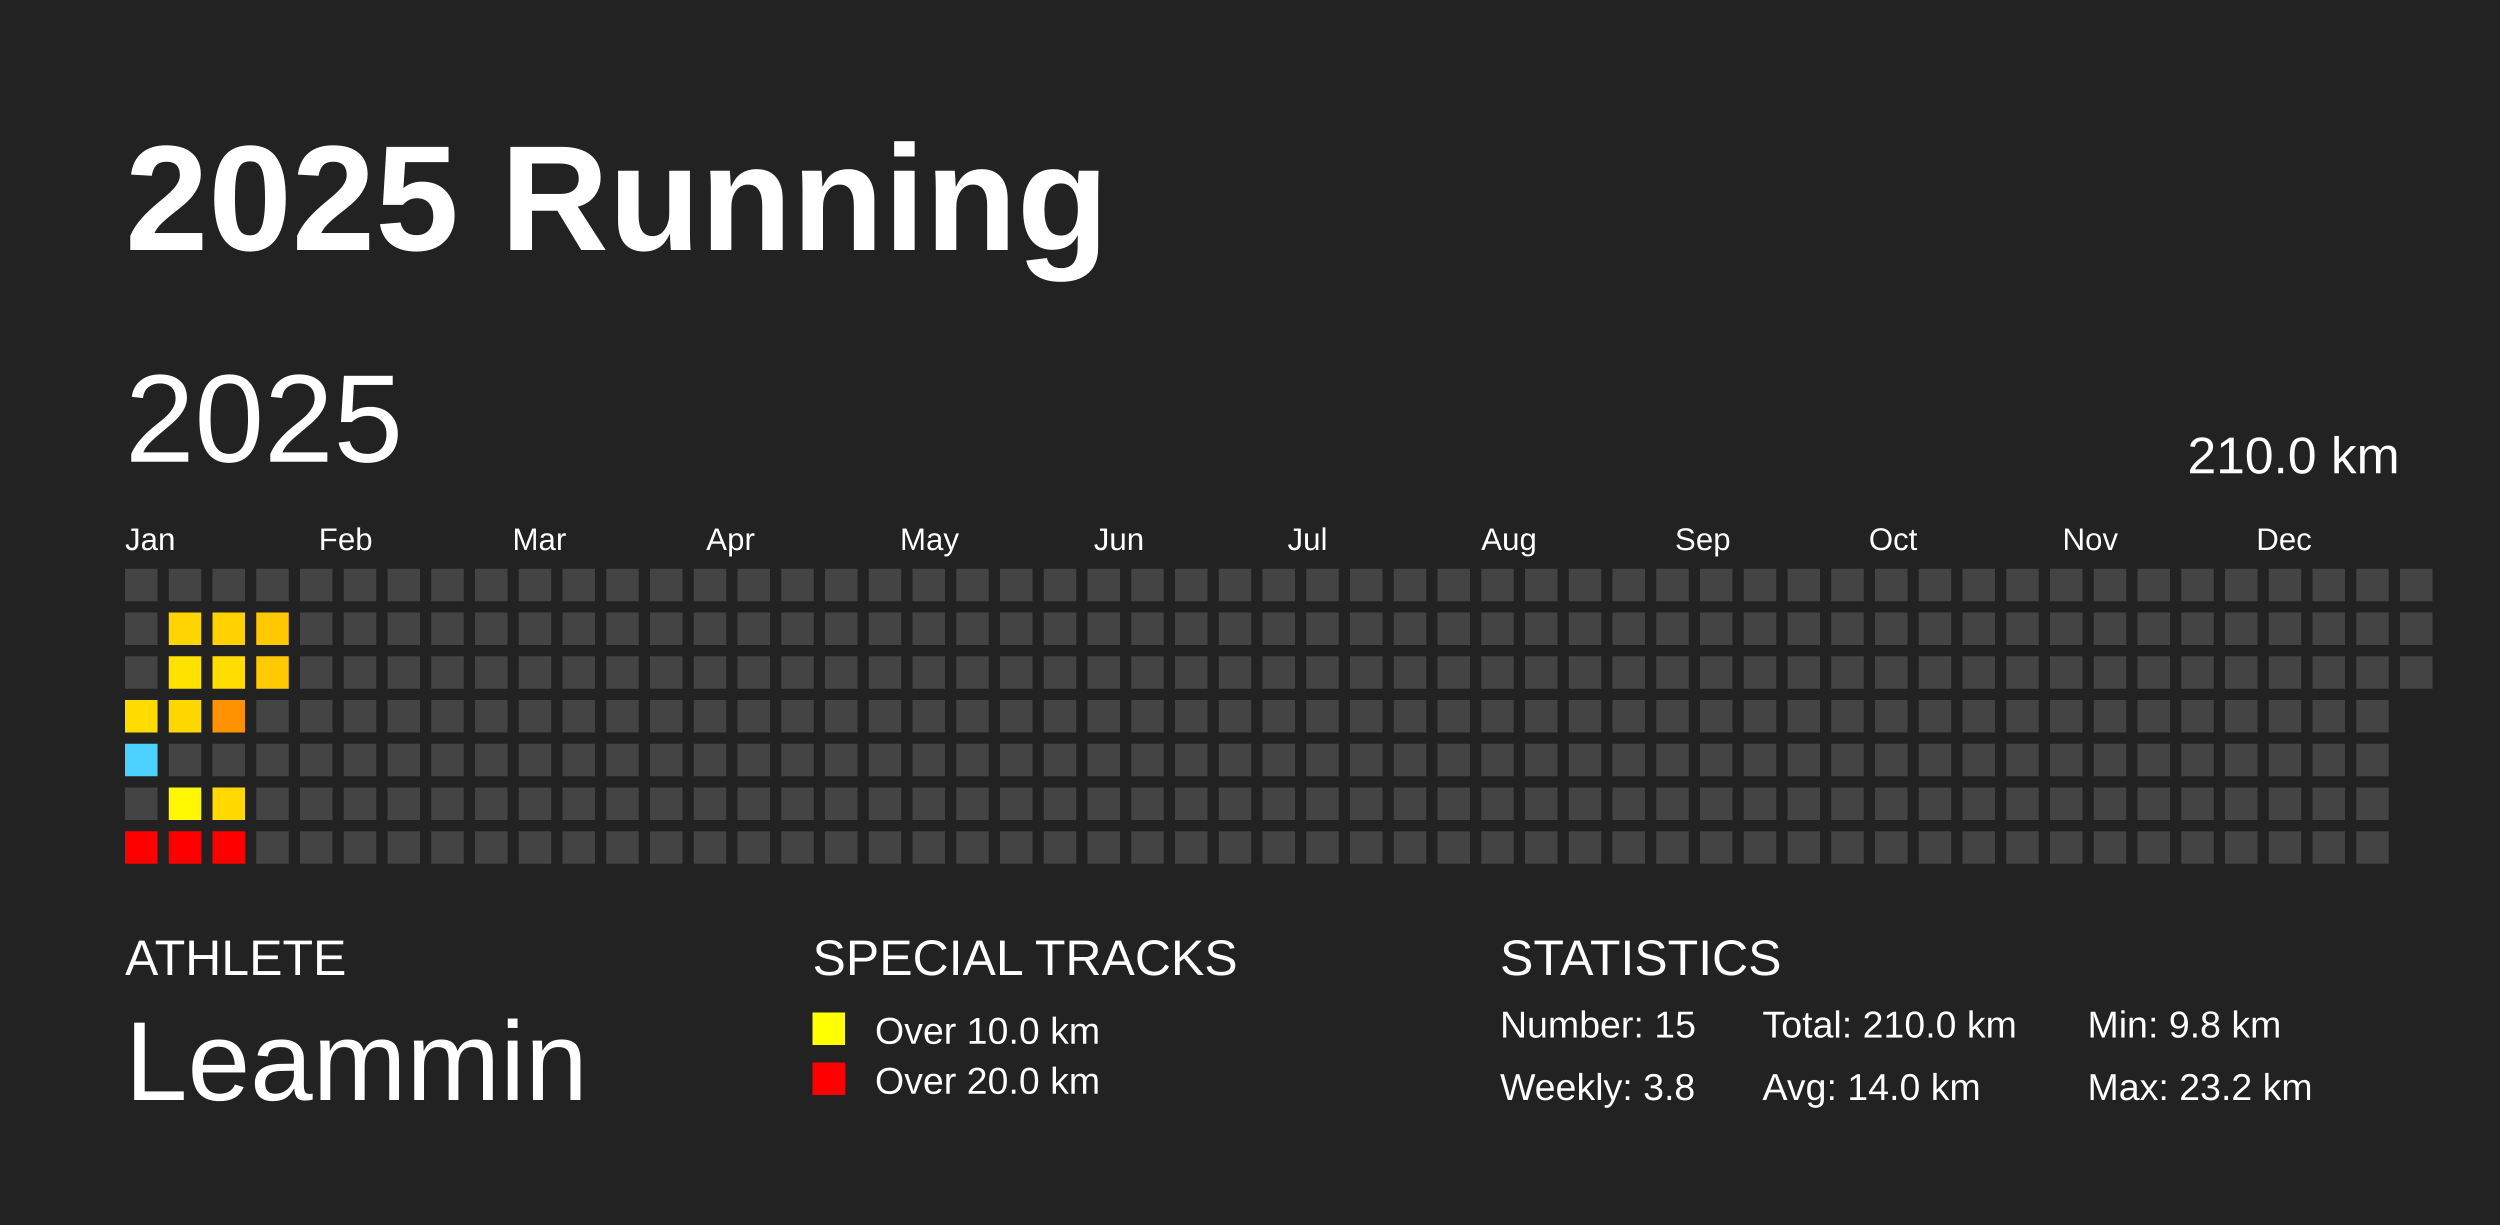
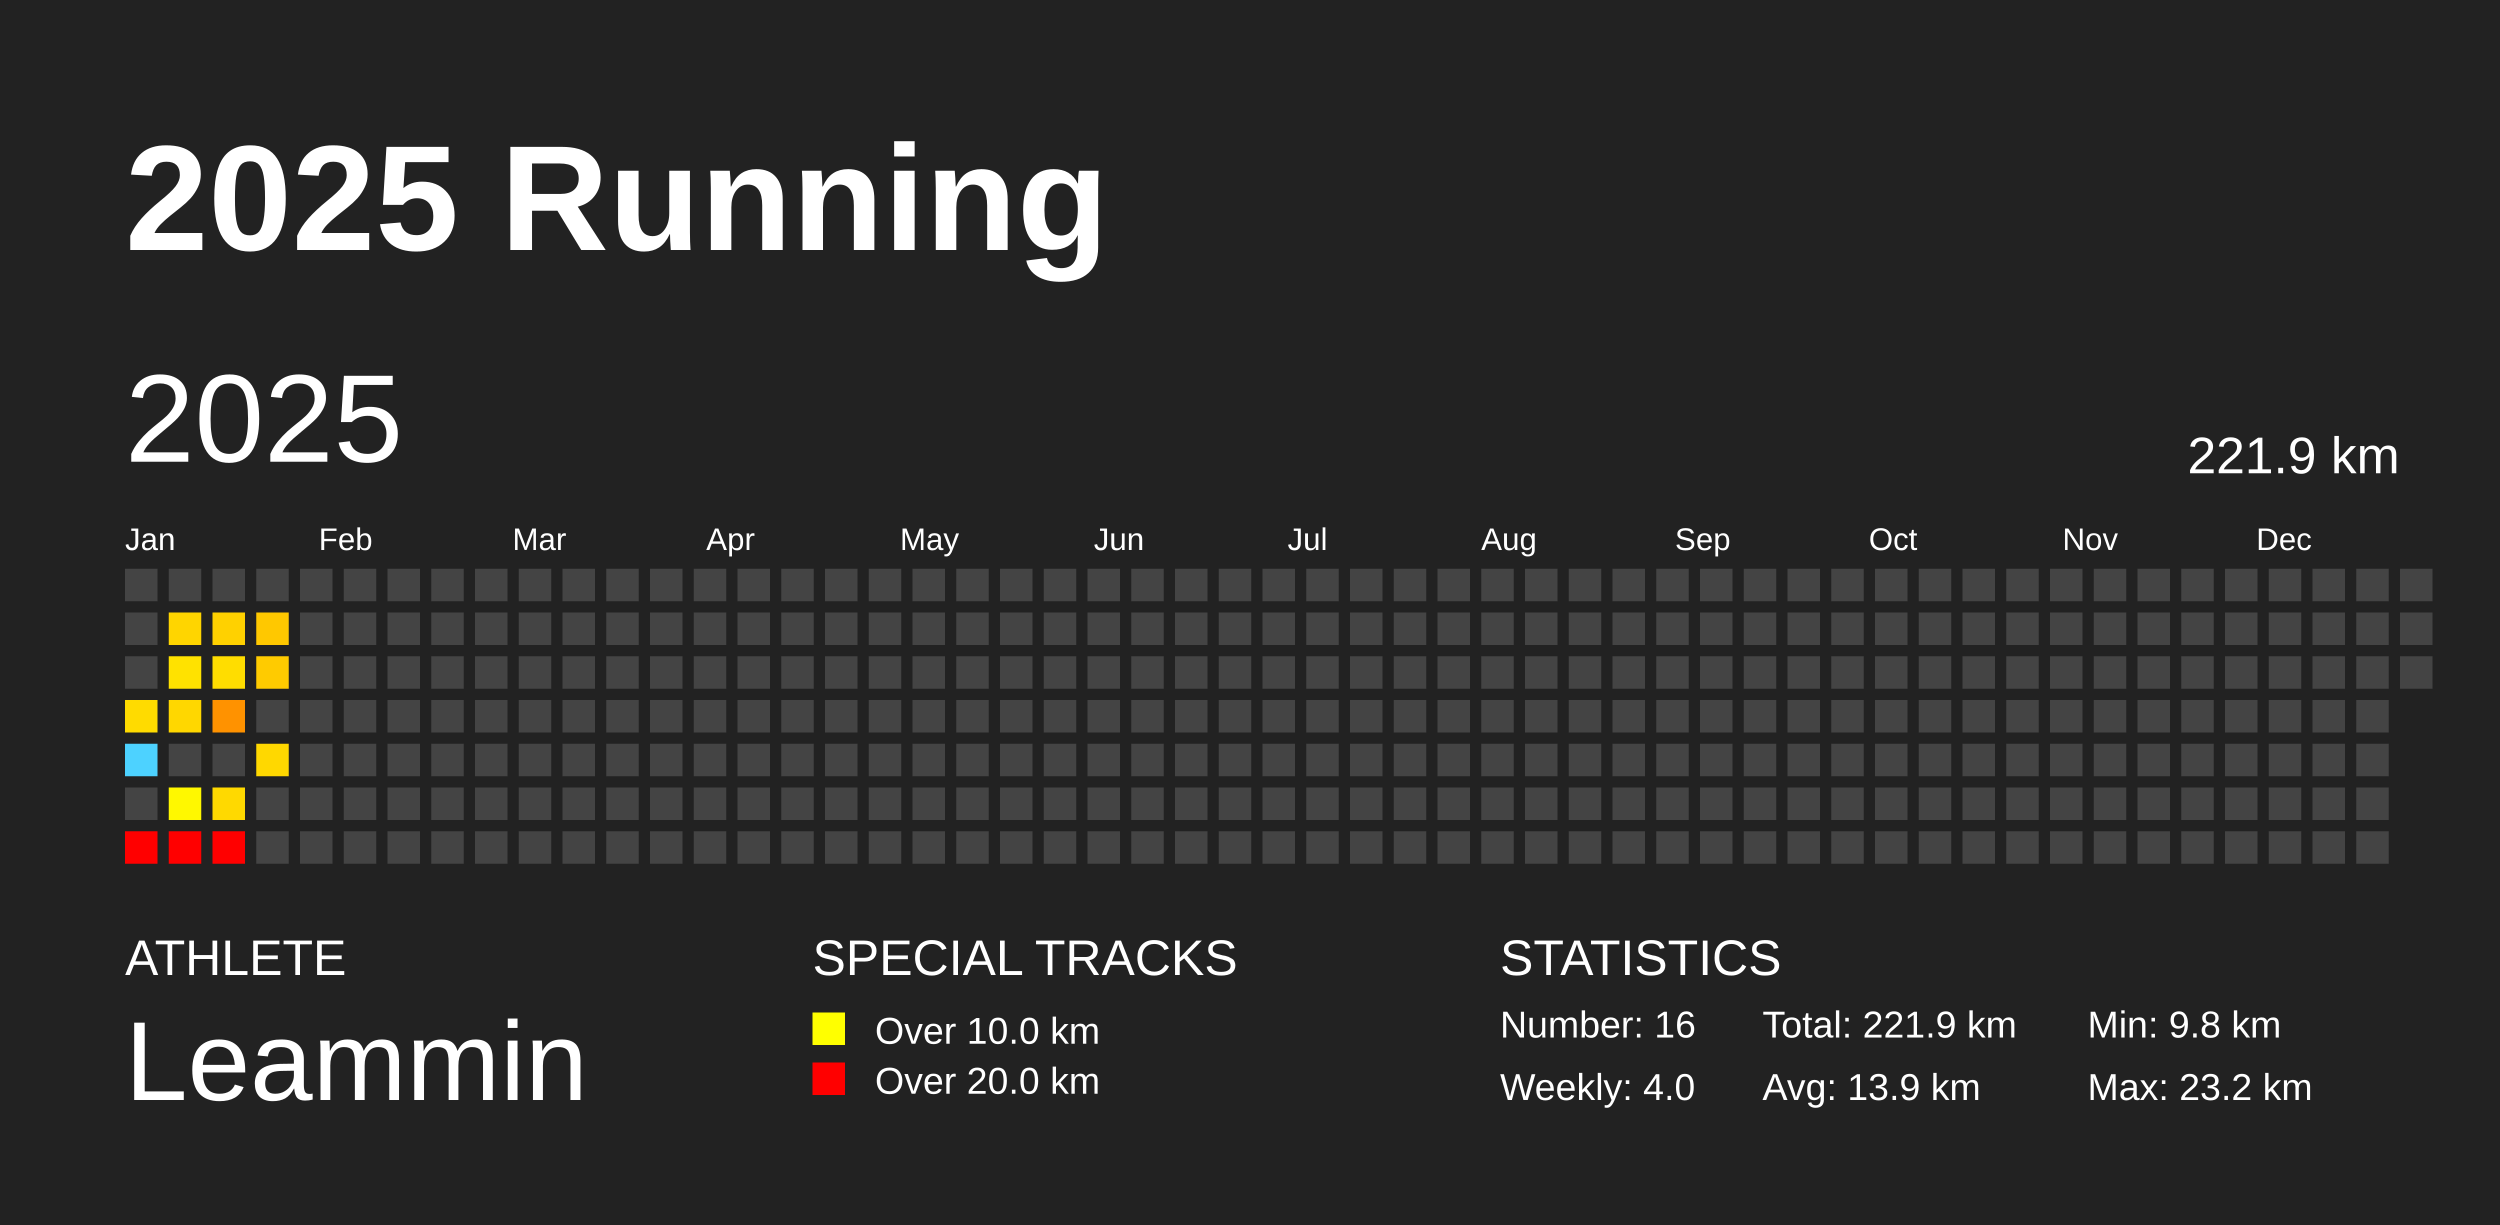
<svg xmlns="http://www.w3.org/2000/svg" baseProfile="full" height="98mm" version="1.1" viewBox="0,0,200,98" width="200mm">
  <defs />
  <rect fill="#222222" height="98" width="200" x="0" y="0" />
  <text fill="#FFFFFF" style="font-size:12px; font-family:Arial; font-weight:bold;" x="10" y="20">2025 Running</text>
  <text fill="#FFFFFF" style="font-size:4px; font-family:Arial" x="10" y="78">ATHLETE</text>
  <text fill="#FFFFFF" style="font-size:9px; font-family:Arial" x="10" y="88">Leammin</text>
  <text fill="#FFFFFF" style="font-size:4px; font-family:Arial" x="65" y="78">SPECIAL TRACKS</text>
  <rect fill="yellow" height="2.6" width="2.6" x="65" y="81" />
  <text fill="#FFFFFF" style="font-size:3px; font-family:Arial" x="70" y="83.5">Over 10.0 km</text>
  <rect fill="red" height="2.6" width="2.6" x="65" y="85" />
  <text fill="#FFFFFF" style="font-size:3px; font-family:Arial" x="70" y="87.5">Over 20.0 km</text>
  <text fill="#FFFFFF" style="font-size:4px; font-family:Arial" x="120" y="78">STATISTICS</text>
-   <text fill="#FFFFFF" style="font-size:3px; font-family:Arial" x="120" y="83">Number: 15</text>
-   <text fill="#FFFFFF" style="font-size:3px; font-family:Arial" x="120" y="88">Weekly: 3.8</text>
-   <text fill="#FFFFFF" style="font-size:3px; font-family:Arial" x="141" y="83">Total: 210.0 km</text>
-   <text fill="#FFFFFF" style="font-size:3px; font-family:Arial" x="141" y="88">Avg: 14.0 km</text>
+   <text fill="#FFFFFF" style="font-size:3px; font-family:Arial" x="120" y="83">Number: 16</text>
+   <text fill="#FFFFFF" style="font-size:3px; font-family:Arial" x="120" y="88">Weekly: 4.0</text>
+   <text fill="#FFFFFF" style="font-size:3px; font-family:Arial" x="141" y="83">Total: 221.9 km</text>
+   <text fill="#FFFFFF" style="font-size:3px; font-family:Arial" x="141" y="88">Avg: 13.9 km</text>
  <text fill="#FFFFFF" style="font-size:3px; font-family:Arial" x="167" y="83">Min: 9.8 km</text>
  <text fill="#FFFFFF" style="font-size:3px; font-family:Arial" x="167" y="88">Max: 23.2 km</text>
  <text dominant-baseline="hanging" fill="#FFFFFF" style="font-size:10.0px; font-family:Arial;" x="10" y="30">2025</text>
-   <text dominant-baseline="hanging" fill="#FFFFFF" style="font-size:4.125px; font-family:Arial;" x="175" y="35">210.0 km</text>
+   <text dominant-baseline="hanging" fill="#FFFFFF" style="font-size:4.125px; font-family:Arial;" x="175" y="35">221.9 km</text>
  <text fill="#FFFFFF" style="font-size:2.5px; font-family:Arial" x="10.0" y="44">Jan</text>
  <text fill="#FFFFFF" style="font-size:2.5px; font-family:Arial" x="25.5" y="44">Feb</text>
  <text fill="#FFFFFF" style="font-size:2.5px; font-family:Arial" x="41.0" y="44">Mar</text>
  <text fill="#FFFFFF" style="font-size:2.5px; font-family:Arial" x="56.5" y="44">Apr</text>
  <text fill="#FFFFFF" style="font-size:2.5px; font-family:Arial" x="72.0" y="44">May</text>
  <text fill="#FFFFFF" style="font-size:2.5px; font-family:Arial" x="87.5" y="44">Jun</text>
  <text fill="#FFFFFF" style="font-size:2.5px; font-family:Arial" x="103.0" y="44">Jul</text>
  <text fill="#FFFFFF" style="font-size:2.5px; font-family:Arial" x="118.5" y="44">Aug</text>
  <text fill="#FFFFFF" style="font-size:2.5px; font-family:Arial" x="134.0" y="44">Sep</text>
  <text fill="#FFFFFF" style="font-size:2.5px; font-family:Arial" x="149.5" y="44">Oct</text>
  <text fill="#FFFFFF" style="font-size:2.5px; font-family:Arial" x="165.0" y="44">Nov</text>
  <text fill="#FFFFFF" style="font-size:2.5px; font-family:Arial" x="180.5" y="44">Dec</text>
  <rect fill="#444444" height="2.6" width="2.6" x="10.0" y="45.5" />
  <rect fill="#444444" height="2.6" width="2.6" x="10.0" y="49.0" />
  <rect fill="#444444" height="2.6" width="2.6" x="10.0" y="52.5" />
  <rect fill="#ffdb00" height="2.6" width="2.6" x="10.0" y="56.0" />
  <rect fill="#4dd2ff" height="2.6" width="2.6" x="10.0" y="59.5" />
  <rect fill="#444444" height="2.6" width="2.6" x="10.0" y="63.0" />
  <rect fill="red" height="2.6" width="2.6" x="10.0" y="66.5" />
  <rect fill="#444444" height="2.6" width="2.6" x="13.5" y="45.5" />
  <rect fill="#ffd500" height="2.6" width="2.6" x="13.5" y="49.0" />
  <rect fill="#ffe200" height="2.6" width="2.6" x="13.5" y="52.5" />
  <rect fill="#ffd700" height="2.6" width="2.6" x="13.5" y="56.0" />
  <rect fill="#444444" height="2.6" width="2.6" x="13.5" y="59.5" />
  <rect fill="#fff800" height="2.6" width="2.6" x="13.5" y="63.0" />
  <rect fill="red" height="2.6" width="2.6" x="13.5" y="66.5" />
  <rect fill="#444444" height="2.6" width="2.6" x="17.0" y="45.5" />
  <rect fill="#ffd100" height="2.6" width="2.6" x="17.0" y="49.0" />
  <rect fill="#ffdd00" height="2.6" width="2.6" x="17.0" y="52.5" />
  <rect fill="#ff9200" height="2.6" width="2.6" x="17.0" y="56.0" />
  <rect fill="#444444" height="2.6" width="2.6" x="17.0" y="59.5" />
  <rect fill="#ffd900" height="2.6" width="2.6" x="17.0" y="63.0" />
  <rect fill="red" height="2.6" width="2.6" x="17.0" y="66.5" />
  <rect fill="#444444" height="2.6" width="2.6" x="20.5" y="45.5" />
  <rect fill="#ffc800" height="2.6" width="2.6" x="20.5" y="49.0" />
  <rect fill="#ffcb00" height="2.6" width="2.6" x="20.5" y="52.5" />
  <rect fill="#444444" height="2.6" width="2.6" x="20.5" y="56.0" />
-   <rect fill="#444444" height="2.6" width="2.6" x="20.5" y="59.5" />
+   <rect fill="#ffd800" height="2.6" width="2.6" x="20.5" y="59.5" />
  <rect fill="#444444" height="2.6" width="2.6" x="20.5" y="63.0" />
  <rect fill="#444444" height="2.6" width="2.6" x="20.5" y="66.5" />
  <rect fill="#444444" height="2.6" width="2.6" x="24.0" y="45.5" />
  <rect fill="#444444" height="2.6" width="2.6" x="24.0" y="49.0" />
  <rect fill="#444444" height="2.6" width="2.6" x="24.0" y="52.5" />
  <rect fill="#444444" height="2.6" width="2.6" x="24.0" y="56.0" />
  <rect fill="#444444" height="2.6" width="2.6" x="24.0" y="59.5" />
  <rect fill="#444444" height="2.6" width="2.6" x="24.0" y="63.0" />
  <rect fill="#444444" height="2.6" width="2.6" x="24.0" y="66.5" />
  <rect fill="#444444" height="2.6" width="2.6" x="27.5" y="45.5" />
  <rect fill="#444444" height="2.6" width="2.6" x="27.5" y="49.0" />
  <rect fill="#444444" height="2.6" width="2.6" x="27.5" y="52.5" />
  <rect fill="#444444" height="2.6" width="2.6" x="27.5" y="56.0" />
  <rect fill="#444444" height="2.6" width="2.6" x="27.5" y="59.5" />
  <rect fill="#444444" height="2.6" width="2.6" x="27.5" y="63.0" />
  <rect fill="#444444" height="2.6" width="2.6" x="27.5" y="66.5" />
  <rect fill="#444444" height="2.6" width="2.6" x="31.0" y="45.5" />
  <rect fill="#444444" height="2.6" width="2.6" x="31.0" y="49.0" />
  <rect fill="#444444" height="2.6" width="2.6" x="31.0" y="52.5" />
  <rect fill="#444444" height="2.6" width="2.6" x="31.0" y="56.0" />
  <rect fill="#444444" height="2.6" width="2.6" x="31.0" y="59.5" />
  <rect fill="#444444" height="2.6" width="2.6" x="31.0" y="63.0" />
  <rect fill="#444444" height="2.6" width="2.6" x="31.0" y="66.5" />
  <rect fill="#444444" height="2.6" width="2.6" x="34.5" y="45.5" />
  <rect fill="#444444" height="2.6" width="2.6" x="34.5" y="49.0" />
  <rect fill="#444444" height="2.6" width="2.6" x="34.5" y="52.5" />
  <rect fill="#444444" height="2.6" width="2.6" x="34.5" y="56.0" />
  <rect fill="#444444" height="2.6" width="2.6" x="34.5" y="59.5" />
  <rect fill="#444444" height="2.6" width="2.6" x="34.5" y="63.0" />
  <rect fill="#444444" height="2.6" width="2.6" x="34.5" y="66.5" />
  <rect fill="#444444" height="2.6" width="2.6" x="38.0" y="45.5" />
  <rect fill="#444444" height="2.6" width="2.6" x="38.0" y="49.0" />
  <rect fill="#444444" height="2.6" width="2.6" x="38.0" y="52.5" />
  <rect fill="#444444" height="2.6" width="2.6" x="38.0" y="56.0" />
  <rect fill="#444444" height="2.6" width="2.6" x="38.0" y="59.5" />
  <rect fill="#444444" height="2.6" width="2.6" x="38.0" y="63.0" />
  <rect fill="#444444" height="2.6" width="2.6" x="38.0" y="66.5" />
  <rect fill="#444444" height="2.6" width="2.6" x="41.5" y="45.5" />
  <rect fill="#444444" height="2.6" width="2.6" x="41.5" y="49.0" />
  <rect fill="#444444" height="2.6" width="2.6" x="41.5" y="52.5" />
  <rect fill="#444444" height="2.6" width="2.6" x="41.5" y="56.0" />
  <rect fill="#444444" height="2.6" width="2.6" x="41.5" y="59.5" />
  <rect fill="#444444" height="2.6" width="2.6" x="41.5" y="63.0" />
  <rect fill="#444444" height="2.6" width="2.6" x="41.5" y="66.5" />
  <rect fill="#444444" height="2.6" width="2.6" x="45.0" y="45.5" />
  <rect fill="#444444" height="2.6" width="2.6" x="45.0" y="49.0" />
  <rect fill="#444444" height="2.6" width="2.6" x="45.0" y="52.5" />
  <rect fill="#444444" height="2.6" width="2.6" x="45.0" y="56.0" />
  <rect fill="#444444" height="2.6" width="2.6" x="45.0" y="59.5" />
  <rect fill="#444444" height="2.6" width="2.6" x="45.0" y="63.0" />
  <rect fill="#444444" height="2.6" width="2.6" x="45.0" y="66.5" />
  <rect fill="#444444" height="2.6" width="2.6" x="48.5" y="45.5" />
  <rect fill="#444444" height="2.6" width="2.6" x="48.5" y="49.0" />
  <rect fill="#444444" height="2.6" width="2.6" x="48.5" y="52.5" />
  <rect fill="#444444" height="2.6" width="2.6" x="48.5" y="56.0" />
  <rect fill="#444444" height="2.6" width="2.6" x="48.5" y="59.5" />
  <rect fill="#444444" height="2.6" width="2.6" x="48.5" y="63.0" />
  <rect fill="#444444" height="2.6" width="2.6" x="48.5" y="66.5" />
  <rect fill="#444444" height="2.6" width="2.6" x="52.0" y="45.5" />
  <rect fill="#444444" height="2.6" width="2.6" x="52.0" y="49.0" />
  <rect fill="#444444" height="2.6" width="2.6" x="52.0" y="52.5" />
  <rect fill="#444444" height="2.6" width="2.6" x="52.0" y="56.0" />
  <rect fill="#444444" height="2.6" width="2.6" x="52.0" y="59.5" />
  <rect fill="#444444" height="2.6" width="2.6" x="52.0" y="63.0" />
  <rect fill="#444444" height="2.6" width="2.6" x="52.0" y="66.5" />
  <rect fill="#444444" height="2.6" width="2.6" x="55.5" y="45.5" />
  <rect fill="#444444" height="2.6" width="2.6" x="55.5" y="49.0" />
  <rect fill="#444444" height="2.6" width="2.6" x="55.5" y="52.5" />
  <rect fill="#444444" height="2.6" width="2.6" x="55.5" y="56.0" />
  <rect fill="#444444" height="2.6" width="2.6" x="55.5" y="59.5" />
  <rect fill="#444444" height="2.6" width="2.6" x="55.5" y="63.0" />
  <rect fill="#444444" height="2.6" width="2.6" x="55.5" y="66.5" />
  <rect fill="#444444" height="2.6" width="2.6" x="59.0" y="45.5" />
  <rect fill="#444444" height="2.6" width="2.6" x="59.0" y="49.0" />
  <rect fill="#444444" height="2.6" width="2.6" x="59.0" y="52.5" />
  <rect fill="#444444" height="2.6" width="2.6" x="59.0" y="56.0" />
  <rect fill="#444444" height="2.6" width="2.6" x="59.0" y="59.5" />
  <rect fill="#444444" height="2.6" width="2.6" x="59.0" y="63.0" />
  <rect fill="#444444" height="2.6" width="2.6" x="59.0" y="66.5" />
  <rect fill="#444444" height="2.6" width="2.6" x="62.5" y="45.5" />
  <rect fill="#444444" height="2.6" width="2.6" x="62.5" y="49.0" />
  <rect fill="#444444" height="2.6" width="2.6" x="62.5" y="52.5" />
  <rect fill="#444444" height="2.6" width="2.6" x="62.5" y="56.0" />
  <rect fill="#444444" height="2.6" width="2.6" x="62.5" y="59.5" />
  <rect fill="#444444" height="2.6" width="2.6" x="62.5" y="63.0" />
  <rect fill="#444444" height="2.6" width="2.6" x="62.5" y="66.5" />
  <rect fill="#444444" height="2.6" width="2.6" x="66.0" y="45.5" />
  <rect fill="#444444" height="2.6" width="2.6" x="66.0" y="49.0" />
  <rect fill="#444444" height="2.6" width="2.6" x="66.0" y="52.5" />
  <rect fill="#444444" height="2.6" width="2.6" x="66.0" y="56.0" />
  <rect fill="#444444" height="2.6" width="2.6" x="66.0" y="59.5" />
  <rect fill="#444444" height="2.6" width="2.6" x="66.0" y="63.0" />
  <rect fill="#444444" height="2.6" width="2.6" x="66.0" y="66.5" />
  <rect fill="#444444" height="2.6" width="2.6" x="69.5" y="45.5" />
  <rect fill="#444444" height="2.6" width="2.6" x="69.5" y="49.0" />
  <rect fill="#444444" height="2.6" width="2.6" x="69.5" y="52.5" />
  <rect fill="#444444" height="2.6" width="2.6" x="69.5" y="56.0" />
  <rect fill="#444444" height="2.6" width="2.6" x="69.5" y="59.5" />
  <rect fill="#444444" height="2.6" width="2.6" x="69.5" y="63.0" />
  <rect fill="#444444" height="2.6" width="2.6" x="69.5" y="66.5" />
  <rect fill="#444444" height="2.6" width="2.6" x="73.0" y="45.5" />
  <rect fill="#444444" height="2.6" width="2.6" x="73.0" y="49.0" />
  <rect fill="#444444" height="2.6" width="2.6" x="73.0" y="52.5" />
  <rect fill="#444444" height="2.6" width="2.6" x="73.0" y="56.0" />
  <rect fill="#444444" height="2.6" width="2.6" x="73.0" y="59.5" />
  <rect fill="#444444" height="2.6" width="2.6" x="73.0" y="63.0" />
  <rect fill="#444444" height="2.6" width="2.6" x="73.0" y="66.5" />
  <rect fill="#444444" height="2.6" width="2.6" x="76.5" y="45.5" />
  <rect fill="#444444" height="2.6" width="2.6" x="76.5" y="49.0" />
  <rect fill="#444444" height="2.6" width="2.6" x="76.5" y="52.5" />
  <rect fill="#444444" height="2.6" width="2.6" x="76.5" y="56.0" />
  <rect fill="#444444" height="2.6" width="2.6" x="76.5" y="59.5" />
  <rect fill="#444444" height="2.6" width="2.6" x="76.5" y="63.0" />
  <rect fill="#444444" height="2.6" width="2.6" x="76.5" y="66.5" />
  <rect fill="#444444" height="2.6" width="2.6" x="80.0" y="45.5" />
  <rect fill="#444444" height="2.6" width="2.6" x="80.0" y="49.0" />
  <rect fill="#444444" height="2.6" width="2.6" x="80.0" y="52.5" />
  <rect fill="#444444" height="2.6" width="2.6" x="80.0" y="56.0" />
  <rect fill="#444444" height="2.6" width="2.6" x="80.0" y="59.5" />
  <rect fill="#444444" height="2.6" width="2.6" x="80.0" y="63.0" />
  <rect fill="#444444" height="2.6" width="2.6" x="80.0" y="66.5" />
  <rect fill="#444444" height="2.6" width="2.6" x="83.5" y="45.5" />
  <rect fill="#444444" height="2.6" width="2.6" x="83.5" y="49.0" />
  <rect fill="#444444" height="2.6" width="2.6" x="83.5" y="52.5" />
  <rect fill="#444444" height="2.6" width="2.6" x="83.5" y="56.0" />
  <rect fill="#444444" height="2.6" width="2.6" x="83.5" y="59.5" />
  <rect fill="#444444" height="2.6" width="2.6" x="83.5" y="63.0" />
  <rect fill="#444444" height="2.6" width="2.6" x="83.5" y="66.5" />
  <rect fill="#444444" height="2.6" width="2.6" x="87.0" y="45.5" />
  <rect fill="#444444" height="2.6" width="2.6" x="87.0" y="49.0" />
  <rect fill="#444444" height="2.6" width="2.6" x="87.0" y="52.5" />
  <rect fill="#444444" height="2.6" width="2.6" x="87.0" y="56.0" />
  <rect fill="#444444" height="2.6" width="2.6" x="87.0" y="59.5" />
  <rect fill="#444444" height="2.6" width="2.6" x="87.0" y="63.0" />
  <rect fill="#444444" height="2.6" width="2.6" x="87.0" y="66.5" />
  <rect fill="#444444" height="2.6" width="2.6" x="90.5" y="45.5" />
  <rect fill="#444444" height="2.6" width="2.6" x="90.5" y="49.0" />
  <rect fill="#444444" height="2.6" width="2.6" x="90.5" y="52.5" />
  <rect fill="#444444" height="2.6" width="2.6" x="90.5" y="56.0" />
  <rect fill="#444444" height="2.6" width="2.6" x="90.5" y="59.5" />
  <rect fill="#444444" height="2.6" width="2.6" x="90.5" y="63.0" />
  <rect fill="#444444" height="2.6" width="2.6" x="90.5" y="66.5" />
  <rect fill="#444444" height="2.6" width="2.6" x="94.0" y="45.5" />
  <rect fill="#444444" height="2.6" width="2.6" x="94.0" y="49.0" />
  <rect fill="#444444" height="2.6" width="2.6" x="94.0" y="52.5" />
  <rect fill="#444444" height="2.6" width="2.6" x="94.0" y="56.0" />
  <rect fill="#444444" height="2.6" width="2.6" x="94.0" y="59.5" />
  <rect fill="#444444" height="2.6" width="2.6" x="94.0" y="63.0" />
  <rect fill="#444444" height="2.6" width="2.6" x="94.0" y="66.5" />
  <rect fill="#444444" height="2.6" width="2.6" x="97.5" y="45.5" />
  <rect fill="#444444" height="2.6" width="2.6" x="97.5" y="49.0" />
  <rect fill="#444444" height="2.6" width="2.6" x="97.5" y="52.5" />
  <rect fill="#444444" height="2.6" width="2.6" x="97.5" y="56.0" />
  <rect fill="#444444" height="2.6" width="2.6" x="97.5" y="59.5" />
  <rect fill="#444444" height="2.6" width="2.6" x="97.5" y="63.0" />
  <rect fill="#444444" height="2.6" width="2.6" x="97.5" y="66.5" />
  <rect fill="#444444" height="2.6" width="2.6" x="101.0" y="45.5" />
  <rect fill="#444444" height="2.6" width="2.6" x="101.0" y="49.0" />
  <rect fill="#444444" height="2.6" width="2.6" x="101.0" y="52.5" />
  <rect fill="#444444" height="2.6" width="2.6" x="101.0" y="56.0" />
  <rect fill="#444444" height="2.6" width="2.6" x="101.0" y="59.5" />
  <rect fill="#444444" height="2.6" width="2.6" x="101.0" y="63.0" />
  <rect fill="#444444" height="2.6" width="2.6" x="101.0" y="66.5" />
  <rect fill="#444444" height="2.6" width="2.6" x="104.5" y="45.5" />
  <rect fill="#444444" height="2.6" width="2.6" x="104.5" y="49.0" />
  <rect fill="#444444" height="2.6" width="2.6" x="104.5" y="52.5" />
  <rect fill="#444444" height="2.6" width="2.6" x="104.5" y="56.0" />
  <rect fill="#444444" height="2.6" width="2.6" x="104.5" y="59.5" />
  <rect fill="#444444" height="2.6" width="2.6" x="104.5" y="63.0" />
  <rect fill="#444444" height="2.6" width="2.6" x="104.5" y="66.5" />
  <rect fill="#444444" height="2.6" width="2.6" x="108.0" y="45.5" />
  <rect fill="#444444" height="2.6" width="2.6" x="108.0" y="49.0" />
  <rect fill="#444444" height="2.6" width="2.6" x="108.0" y="52.5" />
  <rect fill="#444444" height="2.6" width="2.6" x="108.0" y="56.0" />
  <rect fill="#444444" height="2.6" width="2.6" x="108.0" y="59.5" />
  <rect fill="#444444" height="2.6" width="2.6" x="108.0" y="63.0" />
  <rect fill="#444444" height="2.6" width="2.6" x="108.0" y="66.5" />
  <rect fill="#444444" height="2.6" width="2.6" x="111.5" y="45.5" />
  <rect fill="#444444" height="2.6" width="2.6" x="111.5" y="49.0" />
  <rect fill="#444444" height="2.6" width="2.6" x="111.5" y="52.5" />
  <rect fill="#444444" height="2.6" width="2.6" x="111.5" y="56.0" />
  <rect fill="#444444" height="2.6" width="2.6" x="111.5" y="59.5" />
  <rect fill="#444444" height="2.6" width="2.6" x="111.5" y="63.0" />
  <rect fill="#444444" height="2.6" width="2.6" x="111.5" y="66.5" />
  <rect fill="#444444" height="2.6" width="2.6" x="115.0" y="45.5" />
  <rect fill="#444444" height="2.6" width="2.6" x="115.0" y="49.0" />
  <rect fill="#444444" height="2.6" width="2.6" x="115.0" y="52.5" />
  <rect fill="#444444" height="2.6" width="2.6" x="115.0" y="56.0" />
  <rect fill="#444444" height="2.6" width="2.6" x="115.0" y="59.5" />
  <rect fill="#444444" height="2.6" width="2.6" x="115.0" y="63.0" />
  <rect fill="#444444" height="2.6" width="2.6" x="115.0" y="66.5" />
  <rect fill="#444444" height="2.6" width="2.6" x="118.5" y="45.5" />
  <rect fill="#444444" height="2.6" width="2.6" x="118.5" y="49.0" />
  <rect fill="#444444" height="2.6" width="2.6" x="118.5" y="52.5" />
  <rect fill="#444444" height="2.6" width="2.6" x="118.5" y="56.0" />
  <rect fill="#444444" height="2.6" width="2.6" x="118.5" y="59.5" />
  <rect fill="#444444" height="2.6" width="2.6" x="118.5" y="63.0" />
  <rect fill="#444444" height="2.6" width="2.6" x="118.5" y="66.5" />
  <rect fill="#444444" height="2.6" width="2.6" x="122.0" y="45.5" />
  <rect fill="#444444" height="2.6" width="2.6" x="122.0" y="49.0" />
  <rect fill="#444444" height="2.6" width="2.6" x="122.0" y="52.5" />
  <rect fill="#444444" height="2.6" width="2.6" x="122.0" y="56.0" />
  <rect fill="#444444" height="2.6" width="2.6" x="122.0" y="59.5" />
  <rect fill="#444444" height="2.6" width="2.6" x="122.0" y="63.0" />
  <rect fill="#444444" height="2.6" width="2.6" x="122.0" y="66.5" />
  <rect fill="#444444" height="2.6" width="2.6" x="125.5" y="45.5" />
  <rect fill="#444444" height="2.6" width="2.6" x="125.5" y="49.0" />
  <rect fill="#444444" height="2.6" width="2.6" x="125.5" y="52.5" />
  <rect fill="#444444" height="2.6" width="2.6" x="125.5" y="56.0" />
  <rect fill="#444444" height="2.6" width="2.6" x="125.5" y="59.5" />
  <rect fill="#444444" height="2.6" width="2.6" x="125.5" y="63.0" />
  <rect fill="#444444" height="2.6" width="2.6" x="125.5" y="66.5" />
  <rect fill="#444444" height="2.6" width="2.6" x="129.0" y="45.5" />
  <rect fill="#444444" height="2.6" width="2.6" x="129.0" y="49.0" />
  <rect fill="#444444" height="2.6" width="2.6" x="129.0" y="52.5" />
  <rect fill="#444444" height="2.6" width="2.6" x="129.0" y="56.0" />
  <rect fill="#444444" height="2.6" width="2.6" x="129.0" y="59.5" />
  <rect fill="#444444" height="2.6" width="2.6" x="129.0" y="63.0" />
  <rect fill="#444444" height="2.6" width="2.6" x="129.0" y="66.5" />
  <rect fill="#444444" height="2.6" width="2.6" x="132.5" y="45.5" />
  <rect fill="#444444" height="2.6" width="2.6" x="132.5" y="49.0" />
  <rect fill="#444444" height="2.6" width="2.6" x="132.5" y="52.5" />
  <rect fill="#444444" height="2.6" width="2.6" x="132.5" y="56.0" />
  <rect fill="#444444" height="2.6" width="2.6" x="132.5" y="59.5" />
  <rect fill="#444444" height="2.6" width="2.6" x="132.5" y="63.0" />
  <rect fill="#444444" height="2.6" width="2.6" x="132.5" y="66.5" />
  <rect fill="#444444" height="2.6" width="2.6" x="136.0" y="45.5" />
  <rect fill="#444444" height="2.6" width="2.6" x="136.0" y="49.0" />
  <rect fill="#444444" height="2.6" width="2.6" x="136.0" y="52.5" />
  <rect fill="#444444" height="2.6" width="2.6" x="136.0" y="56.0" />
  <rect fill="#444444" height="2.6" width="2.6" x="136.0" y="59.5" />
  <rect fill="#444444" height="2.6" width="2.6" x="136.0" y="63.0" />
  <rect fill="#444444" height="2.6" width="2.6" x="136.0" y="66.5" />
  <rect fill="#444444" height="2.6" width="2.6" x="139.5" y="45.5" />
  <rect fill="#444444" height="2.6" width="2.6" x="139.5" y="49.0" />
  <rect fill="#444444" height="2.6" width="2.6" x="139.5" y="52.5" />
  <rect fill="#444444" height="2.6" width="2.6" x="139.5" y="56.0" />
  <rect fill="#444444" height="2.6" width="2.6" x="139.5" y="59.5" />
  <rect fill="#444444" height="2.6" width="2.6" x="139.5" y="63.0" />
  <rect fill="#444444" height="2.6" width="2.6" x="139.5" y="66.5" />
  <rect fill="#444444" height="2.6" width="2.6" x="143.0" y="45.5" />
  <rect fill="#444444" height="2.6" width="2.6" x="143.0" y="49.0" />
  <rect fill="#444444" height="2.6" width="2.6" x="143.0" y="52.5" />
  <rect fill="#444444" height="2.6" width="2.6" x="143.0" y="56.0" />
  <rect fill="#444444" height="2.6" width="2.6" x="143.0" y="59.5" />
  <rect fill="#444444" height="2.6" width="2.6" x="143.0" y="63.0" />
  <rect fill="#444444" height="2.6" width="2.6" x="143.0" y="66.5" />
  <rect fill="#444444" height="2.6" width="2.6" x="146.5" y="45.5" />
  <rect fill="#444444" height="2.6" width="2.6" x="146.5" y="49.0" />
  <rect fill="#444444" height="2.6" width="2.6" x="146.5" y="52.5" />
  <rect fill="#444444" height="2.6" width="2.6" x="146.5" y="56.0" />
  <rect fill="#444444" height="2.6" width="2.6" x="146.5" y="59.5" />
  <rect fill="#444444" height="2.6" width="2.6" x="146.5" y="63.0" />
  <rect fill="#444444" height="2.6" width="2.6" x="146.5" y="66.5" />
  <rect fill="#444444" height="2.6" width="2.6" x="150.0" y="45.5" />
  <rect fill="#444444" height="2.6" width="2.6" x="150.0" y="49.0" />
  <rect fill="#444444" height="2.6" width="2.6" x="150.0" y="52.5" />
  <rect fill="#444444" height="2.6" width="2.6" x="150.0" y="56.0" />
  <rect fill="#444444" height="2.6" width="2.6" x="150.0" y="59.5" />
  <rect fill="#444444" height="2.6" width="2.6" x="150.0" y="63.0" />
  <rect fill="#444444" height="2.6" width="2.6" x="150.0" y="66.5" />
  <rect fill="#444444" height="2.6" width="2.6" x="153.5" y="45.5" />
  <rect fill="#444444" height="2.6" width="2.6" x="153.5" y="49.0" />
  <rect fill="#444444" height="2.6" width="2.6" x="153.5" y="52.5" />
  <rect fill="#444444" height="2.6" width="2.6" x="153.5" y="56.0" />
  <rect fill="#444444" height="2.6" width="2.6" x="153.5" y="59.5" />
  <rect fill="#444444" height="2.6" width="2.6" x="153.5" y="63.0" />
  <rect fill="#444444" height="2.6" width="2.6" x="153.5" y="66.5" />
  <rect fill="#444444" height="2.6" width="2.6" x="157.0" y="45.5" />
  <rect fill="#444444" height="2.6" width="2.6" x="157.0" y="49.0" />
  <rect fill="#444444" height="2.6" width="2.6" x="157.0" y="52.5" />
  <rect fill="#444444" height="2.6" width="2.6" x="157.0" y="56.0" />
  <rect fill="#444444" height="2.6" width="2.6" x="157.0" y="59.5" />
  <rect fill="#444444" height="2.6" width="2.6" x="157.0" y="63.0" />
  <rect fill="#444444" height="2.6" width="2.6" x="157.0" y="66.5" />
  <rect fill="#444444" height="2.6" width="2.6" x="160.5" y="45.5" />
  <rect fill="#444444" height="2.6" width="2.6" x="160.5" y="49.0" />
  <rect fill="#444444" height="2.6" width="2.6" x="160.5" y="52.5" />
  <rect fill="#444444" height="2.6" width="2.6" x="160.5" y="56.0" />
  <rect fill="#444444" height="2.6" width="2.6" x="160.5" y="59.5" />
  <rect fill="#444444" height="2.6" width="2.6" x="160.5" y="63.0" />
  <rect fill="#444444" height="2.6" width="2.6" x="160.5" y="66.5" />
  <rect fill="#444444" height="2.6" width="2.6" x="164.0" y="45.5" />
  <rect fill="#444444" height="2.6" width="2.6" x="164.0" y="49.0" />
  <rect fill="#444444" height="2.6" width="2.6" x="164.0" y="52.5" />
  <rect fill="#444444" height="2.6" width="2.6" x="164.0" y="56.0" />
  <rect fill="#444444" height="2.6" width="2.6" x="164.0" y="59.5" />
  <rect fill="#444444" height="2.6" width="2.6" x="164.0" y="63.0" />
  <rect fill="#444444" height="2.6" width="2.6" x="164.0" y="66.5" />
  <rect fill="#444444" height="2.6" width="2.6" x="167.5" y="45.5" />
  <rect fill="#444444" height="2.6" width="2.6" x="167.5" y="49.0" />
  <rect fill="#444444" height="2.6" width="2.6" x="167.5" y="52.5" />
  <rect fill="#444444" height="2.6" width="2.6" x="167.5" y="56.0" />
  <rect fill="#444444" height="2.6" width="2.6" x="167.5" y="59.5" />
  <rect fill="#444444" height="2.6" width="2.6" x="167.5" y="63.0" />
  <rect fill="#444444" height="2.6" width="2.6" x="167.5" y="66.5" />
  <rect fill="#444444" height="2.6" width="2.6" x="171.0" y="45.5" />
  <rect fill="#444444" height="2.6" width="2.6" x="171.0" y="49.0" />
  <rect fill="#444444" height="2.6" width="2.6" x="171.0" y="52.5" />
  <rect fill="#444444" height="2.6" width="2.6" x="171.0" y="56.0" />
  <rect fill="#444444" height="2.6" width="2.6" x="171.0" y="59.5" />
  <rect fill="#444444" height="2.6" width="2.6" x="171.0" y="63.0" />
  <rect fill="#444444" height="2.6" width="2.6" x="171.0" y="66.5" />
  <rect fill="#444444" height="2.6" width="2.6" x="174.5" y="45.5" />
  <rect fill="#444444" height="2.6" width="2.6" x="174.5" y="49.0" />
  <rect fill="#444444" height="2.6" width="2.6" x="174.5" y="52.5" />
  <rect fill="#444444" height="2.6" width="2.6" x="174.5" y="56.0" />
  <rect fill="#444444" height="2.6" width="2.6" x="174.5" y="59.5" />
  <rect fill="#444444" height="2.6" width="2.6" x="174.5" y="63.0" />
  <rect fill="#444444" height="2.6" width="2.6" x="174.5" y="66.5" />
  <rect fill="#444444" height="2.6" width="2.6" x="178.0" y="45.5" />
  <rect fill="#444444" height="2.6" width="2.6" x="178.0" y="49.0" />
  <rect fill="#444444" height="2.6" width="2.6" x="178.0" y="52.5" />
  <rect fill="#444444" height="2.6" width="2.6" x="178.0" y="56.0" />
  <rect fill="#444444" height="2.6" width="2.6" x="178.0" y="59.5" />
  <rect fill="#444444" height="2.6" width="2.6" x="178.0" y="63.0" />
  <rect fill="#444444" height="2.6" width="2.6" x="178.0" y="66.5" />
  <rect fill="#444444" height="2.6" width="2.6" x="181.5" y="45.5" />
  <rect fill="#444444" height="2.6" width="2.6" x="181.5" y="49.0" />
  <rect fill="#444444" height="2.6" width="2.6" x="181.5" y="52.5" />
  <rect fill="#444444" height="2.6" width="2.6" x="181.5" y="56.0" />
  <rect fill="#444444" height="2.6" width="2.6" x="181.5" y="59.5" />
  <rect fill="#444444" height="2.6" width="2.6" x="181.5" y="63.0" />
  <rect fill="#444444" height="2.6" width="2.6" x="181.5" y="66.5" />
  <rect fill="#444444" height="2.6" width="2.6" x="185.0" y="45.5" />
  <rect fill="#444444" height="2.6" width="2.6" x="185.0" y="49.0" />
  <rect fill="#444444" height="2.6" width="2.6" x="185.0" y="52.5" />
  <rect fill="#444444" height="2.6" width="2.6" x="185.0" y="56.0" />
  <rect fill="#444444" height="2.6" width="2.6" x="185.0" y="59.5" />
  <rect fill="#444444" height="2.6" width="2.6" x="185.0" y="63.0" />
  <rect fill="#444444" height="2.6" width="2.6" x="185.0" y="66.5" />
  <rect fill="#444444" height="2.6" width="2.6" x="188.5" y="45.5" />
  <rect fill="#444444" height="2.6" width="2.6" x="188.5" y="49.0" />
  <rect fill="#444444" height="2.6" width="2.6" x="188.5" y="52.5" />
  <rect fill="#444444" height="2.6" width="2.6" x="188.5" y="56.0" />
  <rect fill="#444444" height="2.6" width="2.6" x="188.5" y="59.5" />
  <rect fill="#444444" height="2.6" width="2.6" x="188.5" y="63.0" />
  <rect fill="#444444" height="2.6" width="2.6" x="188.5" y="66.5" />
  <rect fill="#444444" height="2.6" width="2.6" x="192.0" y="45.5" />
  <rect fill="#444444" height="2.6" width="2.6" x="192.0" y="49.0" />
  <rect fill="#444444" height="2.6" width="2.6" x="192.0" y="52.5" />
</svg>
